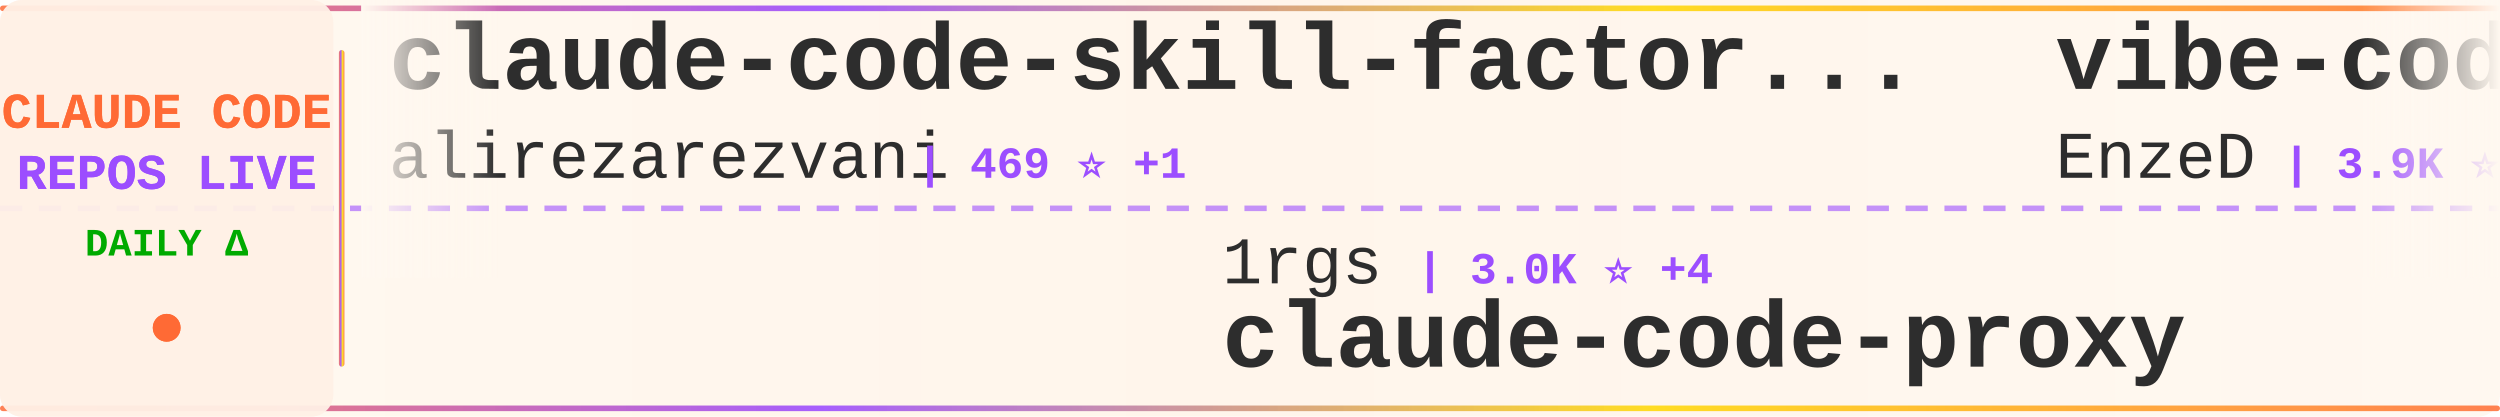
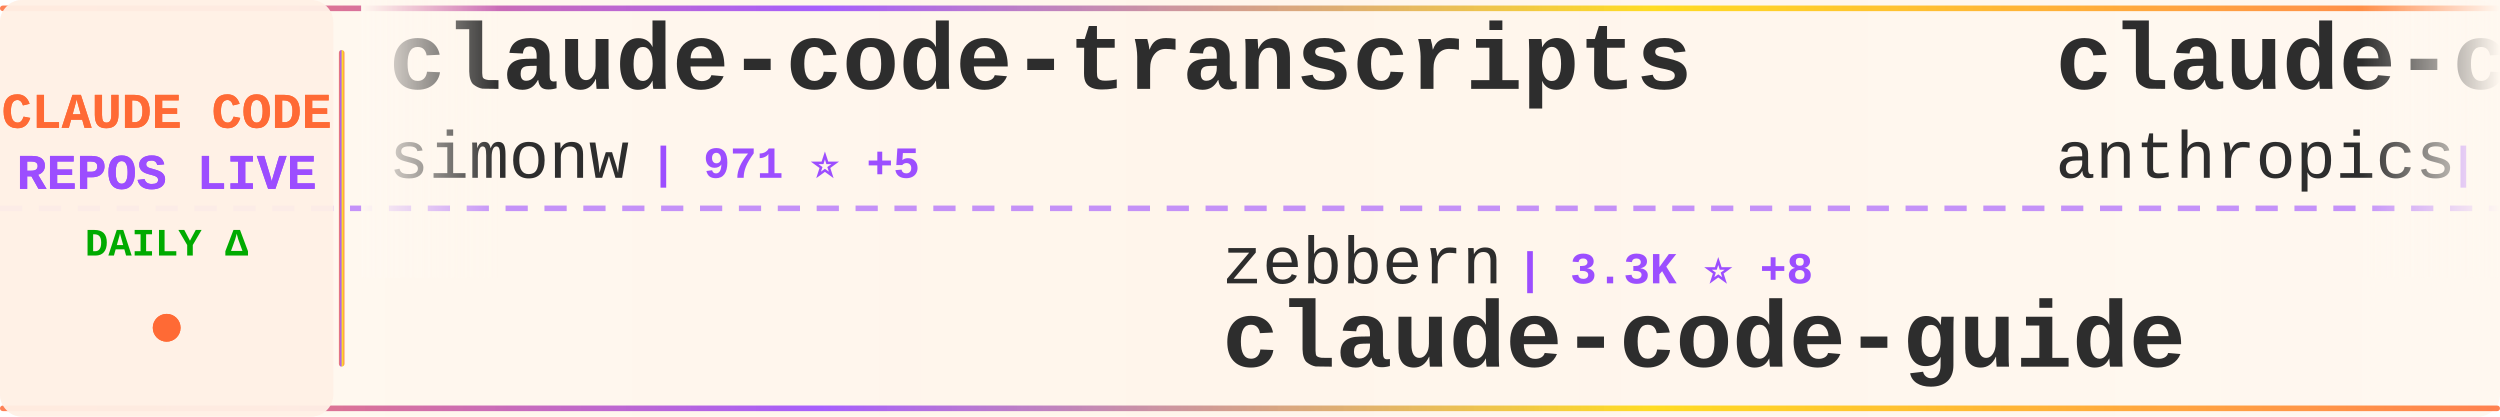
<svg xmlns="http://www.w3.org/2000/svg" width="900" height="150">
  <defs>
    <linearGradient id="tickerBg" x1="0%" y1="0%" x2="100%" y2="0%">
      <stop offset="0%" style="stop-color:#fff8f0;stop-opacity:0.98" />
      <stop offset="50%" style="stop-color:#fff5eb;stop-opacity:1" />
      <stop offset="100%" style="stop-color:#fff8f0;stop-opacity:0.98" />
    </linearGradient>
    <linearGradient id="borderGrad" x1="0%" y1="0%" x2="100%" y2="0%">
      <stop offset="0%" style="stop-color:#FF6B35;stop-opacity:0.85">
        <animate attributeName="stop-opacity" values="0.85;1;0.85" dur="2s" repeatCount="indefinite" />
      </stop>
      <stop offset="33%" style="stop-color:#9C4EFF;stop-opacity:0.9">
        <animate attributeName="stop-opacity" values="0.9;1;0.9" dur="2.2s" repeatCount="indefinite" />
      </stop>
      <stop offset="66%" style="stop-color:#FFD700;stop-opacity:0.85">
        <animate attributeName="stop-opacity" values="0.85;1;0.85" dur="1.8s" repeatCount="indefinite" />
      </stop>
      <stop offset="100%" style="stop-color:#FF6B35;stop-opacity:0.85">
        <animate attributeName="stop-opacity" values="0.85;1;0.85" dur="2s" repeatCount="indefinite" />
      </stop>
    </linearGradient>
    <filter id="textGlow">
      <feGaussianBlur stdDeviation="0.15" result="coloredBlur" />
      <feMerge>
        <feMergeNode in="coloredBlur" />
        <feMergeNode in="SourceGraphic" />
      </feMerge>
    </filter>
    <filter id="metricGlow">
      <feGaussianBlur stdDeviation="0.2" result="coloredBlur" />
      <feMerge>
        <feMergeNode in="coloredBlur" />
        <feMergeNode in="SourceGraphic" />
      </feMerge>
    </filter>
    <linearGradient id="leftFade" x1="0%" y1="0%" x2="100%" y2="0%">
      <stop offset="0%" style="stop-color:#fff8f0;stop-opacity:1" />
      <stop offset="100%" style="stop-color:#fff8f0;stop-opacity:0" />
    </linearGradient>
    <linearGradient id="rightFade" x1="0%" y1="0%" x2="100%" y2="0%">
      <stop offset="0%" style="stop-color:#fff8f0;stop-opacity:0" />
      <stop offset="100%" style="stop-color:#fff8f0;stop-opacity:1" />
    </linearGradient>
  </defs>
  <rect width="900" height="150" fill="url(#tickerBg)" rx="8" />
  <rect x="0" y="2" width="900" height="2" fill="url(#borderGrad)" rx="1" />
  <rect x="0" y="146" width="900" height="2" fill="url(#borderGrad)" rx="1" />
  <line x1="0" y1="75" x2="900" y2="75" stroke="#9C4EFF" stroke-width="2" stroke-dasharray="8 6" opacity="0.6" />
  <rect x="0" y="0" width="120" height="150" fill="#fff0e6" opacity="0.95" rx="8" />
  <text x="60" y="46" font-family="'Courier New', monospace" font-size="18" font-weight="bold" fill="#FF6B35" text-anchor="middle" filter="url(#textGlow)">
    CLAUDE CODE
  </text>
  <text x="60" y="68" font-family="'Courier New', monospace" font-size="18" font-weight="bold" fill="#9C4EFF" text-anchor="middle" filter="url(#textGlow)">
    REPOS LIVE
  </text>
  <text x="60" y="92" font-family="'Courier New', monospace" font-size="14" font-weight="bold" fill="#00aa00" text-anchor="middle">
    DAILY Δ
  </text>
  <circle cx="60" cy="118" r="5" fill="#FF6B35" filter="url(#metricGlow)">
    <animate attributeName="r" values="4;6;4" dur="1.5s" repeatCount="indefinite" />
    <animate attributeName="opacity" values="0.6;1;0.6" dur="1.5s" repeatCount="indefinite" />
  </circle>
  <rect x="122" y="18" width="2" height="114" fill="url(#borderGrad)" rx="1" />
  <clipPath id="tickerClip">
    <rect x="130" y="0" width="770" height="150" />
  </clipPath>
  <g clip-path="url(#tickerClip)">
    <g id="tickerItems">
      <animateTransform attributeName="transform" attributeType="XML" type="translate" from="0 0" to="-3000 0" dur="54s" repeatCount="indefinite" />
      <g transform="translate(0, 0)">
-         <text x="140" y="32" font-family="'Courier New', monospace" font-size="34" font-weight="bold" fill="#2d2d2d">claude-code-skill-factor...</text>
-         <text x="140" y="64" font-family="'Courier New', monospace" font-size="24" font-weight="normal" fill="#2d2d2d" opacity="1.0">alirezarezvani</text>
-         <text x="330" y="64" font-family="'Courier New', monospace" font-size="16" font-weight="bold" fill="#9C4EFF"> | 469 ⭐ +1</text>
+         <text x="140" y="32" font-family="'Courier New', monospace" font-size="34" font-weight="bold" fill="#2d2d2d">claude-code-transcripts</text>
+         <text x="140" y="64" font-family="'Courier New', monospace" font-size="24" font-weight="normal" fill="#2d2d2d" opacity="1.0">simonw</text>
+         <text x="234" y="64" font-family="'Courier New', monospace" font-size="16" font-weight="bold" fill="#9C4EFF"> | 971 ⭐ +5</text>
      </g>
      <g transform="translate(300, 0)">
-         <text x="140" y="102" font-family="'Courier New', monospace" font-size="24" font-weight="normal" fill="#2d2d2d" opacity="1.0">1rgs</text>
-         <text x="210" y="102" font-family="'Courier New', monospace" font-size="16" font-weight="bold" fill="#9C4EFF"> | 3.0K ⭐ +4</text>
-         <text x="140" y="132" font-family="'Courier New', monospace" font-size="34" font-weight="bold" fill="#2d2d2d">claude-code-proxy</text>
+         <text x="140" y="102" font-family="'Courier New', monospace" font-size="24" font-weight="normal" fill="#2d2d2d" opacity="1.0">zebbern</text>
+         <text x="246" y="102" font-family="'Courier New', monospace" font-size="16" font-weight="bold" fill="#9C4EFF"> | 3.3K ⭐ +8</text>
+         <text x="140" y="132" font-family="'Courier New', monospace" font-size="34" font-weight="bold" fill="#2d2d2d">claude-code-guide</text>
      </g>
      <g transform="translate(600, 0)">
-         <text x="140" y="32" font-family="'Courier New', monospace" font-size="34" font-weight="bold" fill="#2d2d2d">vibe-coding</text>
-         <text x="140" y="64" font-family="'Courier New', monospace" font-size="24" font-weight="normal" fill="#2d2d2d" opacity="1.0">EnzeD</text>
-         <text x="222" y="64" font-family="'Courier New', monospace" font-size="16" font-weight="bold" fill="#9C4EFF"> | 3.9K ⭐ +5</text>
+         <text x="140" y="32" font-family="'Courier New', monospace" font-size="34" font-weight="bold" fill="#2d2d2d">claude-code-action</text>
+         <text x="140" y="64" font-family="'Courier New', monospace" font-size="24" font-weight="normal" fill="#2d2d2d" opacity="1.0">anthropics</text>
+         <text x="282" y="64" font-family="'Courier New', monospace" font-size="16" font-weight="bold" fill="#9C4EFF"> | 5.5K ⭐ +8</text>
      </g>
      <g transform="translate(900, 0)">
-         <text x="140" y="102" font-family="'Courier New', monospace" font-size="24" font-weight="normal" fill="#2d2d2d" opacity="1.0">kodu-ai</text>
-         <text x="246" y="102" font-family="'Courier New', monospace" font-size="16" font-weight="bold" fill="#9C4EFF"> | 5.3K ⭐</text>
-         <text x="140" y="132" font-family="'Courier New', monospace" font-size="34" font-weight="bold" fill="#2d2d2d">claude-coder</text>
+         <text x="140" y="102" font-family="'Courier New', monospace" font-size="24" font-weight="normal" fill="#2d2d2d" opacity="1.0">gavrielc</text>
+         <text x="258" y="102" font-family="'Courier New', monospace" font-size="16" font-weight="bold" fill="#9C4EFF"> | 6.0K ⭐ +323</text>
+         <text x="140" y="132" font-family="'Courier New', monospace" font-size="34" font-weight="bold" fill="#2d2d2d">nanoclaw</text>
      </g>
      <g transform="translate(1200, 0)">
-         <text x="140" y="32" font-family="'Courier New', monospace" font-size="34" font-weight="bold" fill="#2d2d2d">Claude-Code-Remote</text>
-         <text x="140" y="64" font-family="'Courier New', monospace" font-size="24" font-weight="normal" fill="#2d2d2d" opacity="1.0">JessyTsui</text>
-         <text x="270" y="64" font-family="'Courier New', monospace" font-size="16" font-weight="bold" fill="#9C4EFF"> | 1.0K ⭐ +6</text>
+         <text x="140" y="32" font-family="'Courier New', monospace" font-size="34" font-weight="bold" fill="#2d2d2d">claude-code-tresor</text>
+         <text x="140" y="64" font-family="'Courier New', monospace" font-size="24" font-weight="normal" fill="#2d2d2d" opacity="1.0">alirezarezvani</text>
+         <text x="330" y="64" font-family="'Courier New', monospace" font-size="16" font-weight="bold" fill="#9C4EFF"> | 499 ⭐ +1</text>
      </g>
      <g transform="translate(1500, 0)">
-         <text x="140" y="102" font-family="'Courier New', monospace" font-size="24" font-weight="normal" fill="#2d2d2d" opacity="1.0">musistudio</text>
-         <text x="282" y="102" font-family="'Courier New', monospace" font-size="16" font-weight="bold" fill="#9C4EFF"> | 27.4K ⭐ +58</text>
-         <text x="140" y="132" font-family="'Courier New', monospace" font-size="34" font-weight="bold" fill="#2d2d2d">claude-code-router</text>
+         <text x="140" y="102" font-family="'Courier New', monospace" font-size="24" font-weight="normal" fill="#2d2d2d" opacity="1.0">router-for-me</text>
+         <text x="318" y="102" font-family="'Courier New', monospace" font-size="16" font-weight="bold" fill="#9C4EFF"> | 9.7K ⭐ +112</text>
+         <text x="140" y="132" font-family="'Courier New', monospace" font-size="34" font-weight="bold" fill="#2d2d2d">CLIProxyAPI</text>
      </g>
      <g transform="translate(1800, 0)">
-         <text x="140" y="32" font-family="'Courier New', monospace" font-size="34" font-weight="bold" fill="#2d2d2d">claude-code</text>
-         <text x="140" y="64" font-family="'Courier New', monospace" font-size="24" font-weight="normal" fill="#2d2d2d" opacity="1.0">MadAppGang</text>
-         <text x="282" y="64" font-family="'Courier New', monospace" font-size="16" font-weight="bold" fill="#9C4EFF"> | 224 ⭐</text>
+         <text x="140" y="32" font-family="'Courier New', monospace" font-size="34" font-weight="bold" fill="#2d2d2d">claude-code-cheat-sheet</text>
+         <text x="140" y="64" font-family="'Courier New', monospace" font-size="24" font-weight="normal" fill="#2d2d2d" opacity="1.0">Njengah</text>
+         <text x="246" y="64" font-family="'Courier New', monospace" font-size="16" font-weight="bold" fill="#9C4EFF"> | 1.3K ⭐ +6</text>
      </g>
      <g transform="translate(2100, 0)">
-         <text x="140" y="102" font-family="'Courier New', monospace" font-size="24" font-weight="normal" fill="#2d2d2d" opacity="1.0">21st-dev</text>
-         <text x="258" y="102" font-family="'Courier New', monospace" font-size="16" font-weight="bold" fill="#9C4EFF"> | 4.8K ⭐ +21</text>
-         <text x="140" y="132" font-family="'Courier New', monospace" font-size="34" font-weight="bold" fill="#2d2d2d">1code</text>
+         <text x="140" y="102" font-family="'Courier New', monospace" font-size="24" font-weight="normal" fill="#2d2d2d" opacity="1.0">jeremylongshore</text>
+         <text x="342" y="102" font-family="'Courier New', monospace" font-size="16" font-weight="bold" fill="#9C4EFF"> | 1.3K ⭐ +8</text>
+         <text x="140" y="132" font-family="'Courier New', monospace" font-size="34" font-weight="bold" fill="#2d2d2d">claude-code-plugins-plus...</text>
      </g>
      <g transform="translate(2400, 0)">
-         <text x="140" y="32" font-family="'Courier New', monospace" font-size="34" font-weight="bold" fill="#2d2d2d">claude-code-templates</text>
-         <text x="140" y="64" font-family="'Courier New', monospace" font-size="24" font-weight="normal" fill="#2d2d2d" opacity="1.0">davila7</text>
-         <text x="246" y="64" font-family="'Courier New', monospace" font-size="16" font-weight="bold" fill="#9C4EFF"> | 19.6K ⭐ +72</text>
+         <text x="140" y="32" font-family="'Courier New', monospace" font-size="34" font-weight="bold" fill="#2d2d2d">claude-code-source-code-...</text>
+         <text x="140" y="64" font-family="'Courier New', monospace" font-size="24" font-weight="normal" fill="#2d2d2d" opacity="1.0">ghuntley</text>
+         <text x="258" y="64" font-family="'Courier New', monospace" font-size="16" font-weight="bold" fill="#9C4EFF"> | 828 ⭐</text>
      </g>
      <g transform="translate(2700, 0)">
-         <text x="140" y="102" font-family="'Courier New', monospace" font-size="24" font-weight="normal" fill="#2d2d2d" opacity="1.0">ding113</text>
-         <text x="246" y="102" font-family="'Courier New', monospace" font-size="16" font-weight="bold" fill="#9C4EFF"> | 1.3K ⭐ +11</text>
-         <text x="140" y="132" font-family="'Courier New', monospace" font-size="34" font-weight="bold" fill="#2d2d2d">claude-code-hub</text>
+         <text x="140" y="102" font-family="'Courier New', monospace" font-size="24" font-weight="normal" fill="#2d2d2d" opacity="1.0">eyaltoledano</text>
+         <text x="306" y="102" font-family="'Courier New', monospace" font-size="16" font-weight="bold" fill="#9C4EFF"> | 25.3K ⭐ +16</text>
+         <text x="140" y="132" font-family="'Courier New', monospace" font-size="34" font-weight="bold" fill="#2d2d2d">claude-task-master</text>
      </g>
      <g transform="translate(3000, 0)">
-         <text x="140" y="32" font-family="'Courier New', monospace" font-size="34" font-weight="bold" fill="#2d2d2d">claude-code-skill-factor...</text>
-         <text x="140" y="64" font-family="'Courier New', monospace" font-size="24" font-weight="normal" fill="#2d2d2d" opacity="1.0">alirezarezvani</text>
-         <text x="330" y="64" font-family="'Courier New', monospace" font-size="16" font-weight="bold" fill="#9C4EFF"> | 469 ⭐ +1</text>
+         <text x="140" y="32" font-family="'Courier New', monospace" font-size="34" font-weight="bold" fill="#2d2d2d">claude-code-transcripts</text>
+         <text x="140" y="64" font-family="'Courier New', monospace" font-size="24" font-weight="normal" fill="#2d2d2d" opacity="1.0">simonw</text>
+         <text x="234" y="64" font-family="'Courier New', monospace" font-size="16" font-weight="bold" fill="#9C4EFF"> | 971 ⭐ +5</text>
      </g>
      <g transform="translate(3300, 0)">
-         <text x="140" y="102" font-family="'Courier New', monospace" font-size="24" font-weight="normal" fill="#2d2d2d" opacity="1.0">1rgs</text>
-         <text x="210" y="102" font-family="'Courier New', monospace" font-size="16" font-weight="bold" fill="#9C4EFF"> | 3.0K ⭐ +4</text>
-         <text x="140" y="132" font-family="'Courier New', monospace" font-size="34" font-weight="bold" fill="#2d2d2d">claude-code-proxy</text>
+         <text x="140" y="102" font-family="'Courier New', monospace" font-size="24" font-weight="normal" fill="#2d2d2d" opacity="1.0">zebbern</text>
+         <text x="246" y="102" font-family="'Courier New', monospace" font-size="16" font-weight="bold" fill="#9C4EFF"> | 3.3K ⭐ +8</text>
+         <text x="140" y="132" font-family="'Courier New', monospace" font-size="34" font-weight="bold" fill="#2d2d2d">claude-code-guide</text>
      </g>
      <g transform="translate(3600, 0)">
-         <text x="140" y="32" font-family="'Courier New', monospace" font-size="34" font-weight="bold" fill="#2d2d2d">vibe-coding</text>
-         <text x="140" y="64" font-family="'Courier New', monospace" font-size="24" font-weight="normal" fill="#2d2d2d" opacity="1.0">EnzeD</text>
-         <text x="222" y="64" font-family="'Courier New', monospace" font-size="16" font-weight="bold" fill="#9C4EFF"> | 3.9K ⭐ +5</text>
+         <text x="140" y="32" font-family="'Courier New', monospace" font-size="34" font-weight="bold" fill="#2d2d2d">claude-code-action</text>
+         <text x="140" y="64" font-family="'Courier New', monospace" font-size="24" font-weight="normal" fill="#2d2d2d" opacity="1.0">anthropics</text>
+         <text x="282" y="64" font-family="'Courier New', monospace" font-size="16" font-weight="bold" fill="#9C4EFF"> | 5.5K ⭐ +8</text>
      </g>
      <g transform="translate(3900, 0)">
-         <text x="140" y="102" font-family="'Courier New', monospace" font-size="24" font-weight="normal" fill="#2d2d2d" opacity="1.0">kodu-ai</text>
-         <text x="246" y="102" font-family="'Courier New', monospace" font-size="16" font-weight="bold" fill="#9C4EFF"> | 5.3K ⭐</text>
-         <text x="140" y="132" font-family="'Courier New', monospace" font-size="34" font-weight="bold" fill="#2d2d2d">claude-coder</text>
+         <text x="140" y="102" font-family="'Courier New', monospace" font-size="24" font-weight="normal" fill="#2d2d2d" opacity="1.0">gavrielc</text>
+         <text x="258" y="102" font-family="'Courier New', monospace" font-size="16" font-weight="bold" fill="#9C4EFF"> | 6.0K ⭐ +323</text>
+         <text x="140" y="132" font-family="'Courier New', monospace" font-size="34" font-weight="bold" fill="#2d2d2d">nanoclaw</text>
      </g>
    </g>
  </g>
  <rect x="130" y="0" width="50" height="100" fill="url(#leftFade)" />
  <rect x="850" y="0" width="50" height="100" fill="url(#rightFade)" />
</svg>
